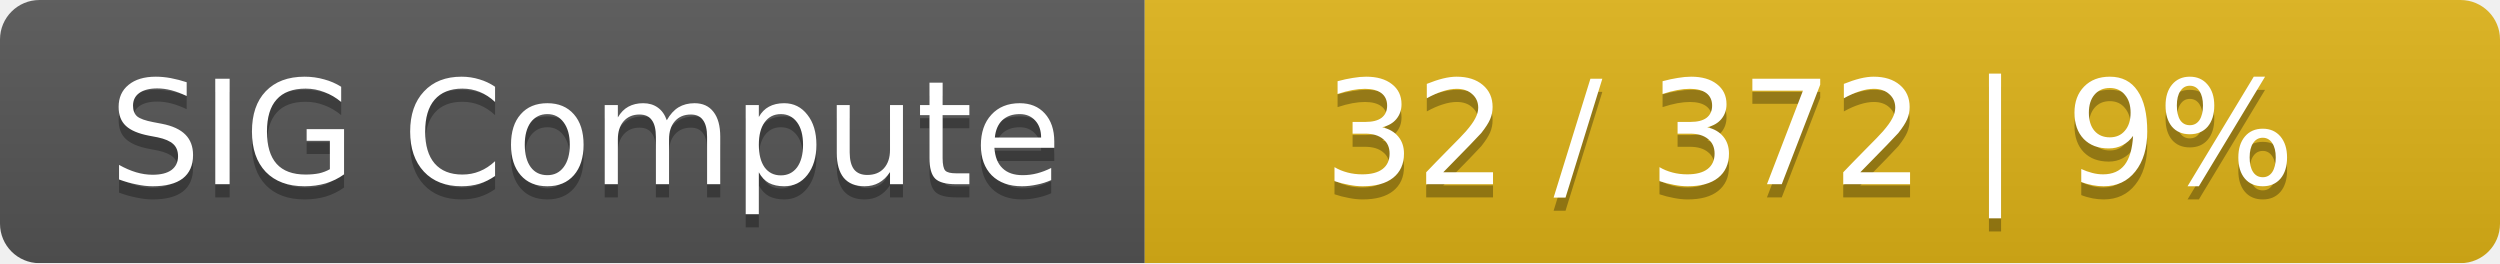
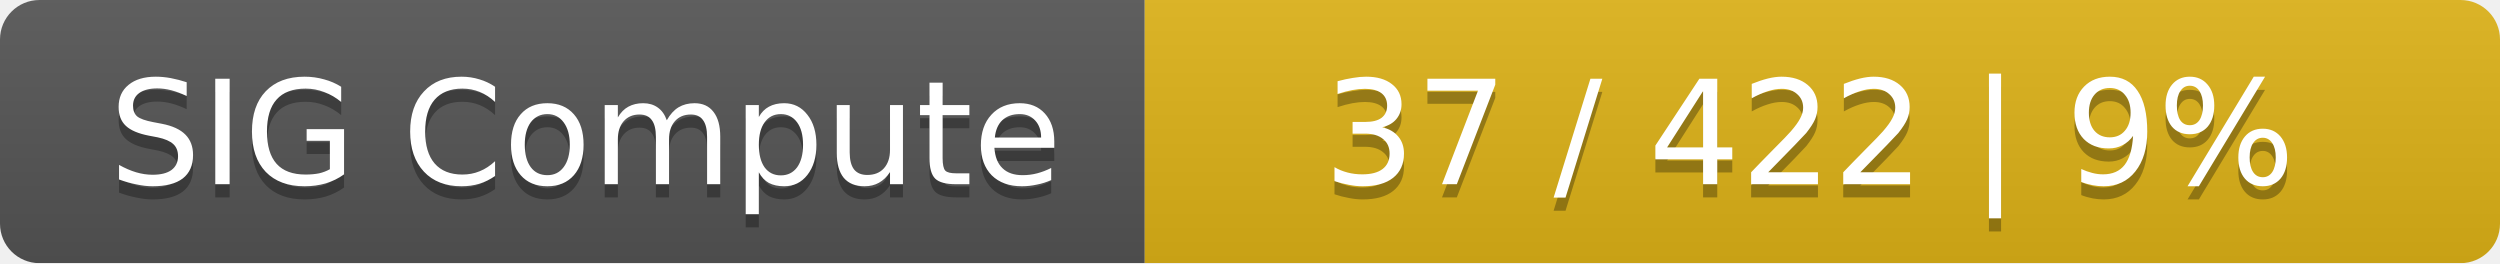
<svg xmlns="http://www.w3.org/2000/svg" width="190" height="20">
  <linearGradient id="smooth" x2="0" y2="100%">
    <stop offset="0" stop-color="#bbb" stop-opacity=".1" />
    <stop offset="1" stop-opacity=".1" />
  </linearGradient>
  <mask id="round">
    <rect width="190" height="20" rx="3" fill="#fff" />
  </mask>
  <g mask="url(#round)">
    <rect width="87" height="20" fill="#555" />
    <rect x="87" width="103" height="20" fill="#dfb317" />
    <rect width="190" height="20" fill="url(#smooth)" />
  </g>
  <g fill="#fff" text-anchor="middle" font-family="DejaVu Sans,Verdana,Geneva,sans-serif" font-size="11">
    <text x="44.5" y="15" fill="#010101" fill-opacity=".3">SIG Compute</text>
    <text x="44.5" y="14">SIG Compute</text>
-     <text x="137.5" y="15" fill="#010101" fill-opacity=".3">32 / 372    |    9%</text>
-     <text x="137.5" y="14">32 / 372    |    9%</text>
+     <text x="137.5" y="15" fill="#010101" fill-opacity=".3">37 / 422    |    9%</text>
+     <text x="137.5" y="14">37 / 422    |    9%</text>
  </g>
</svg>
